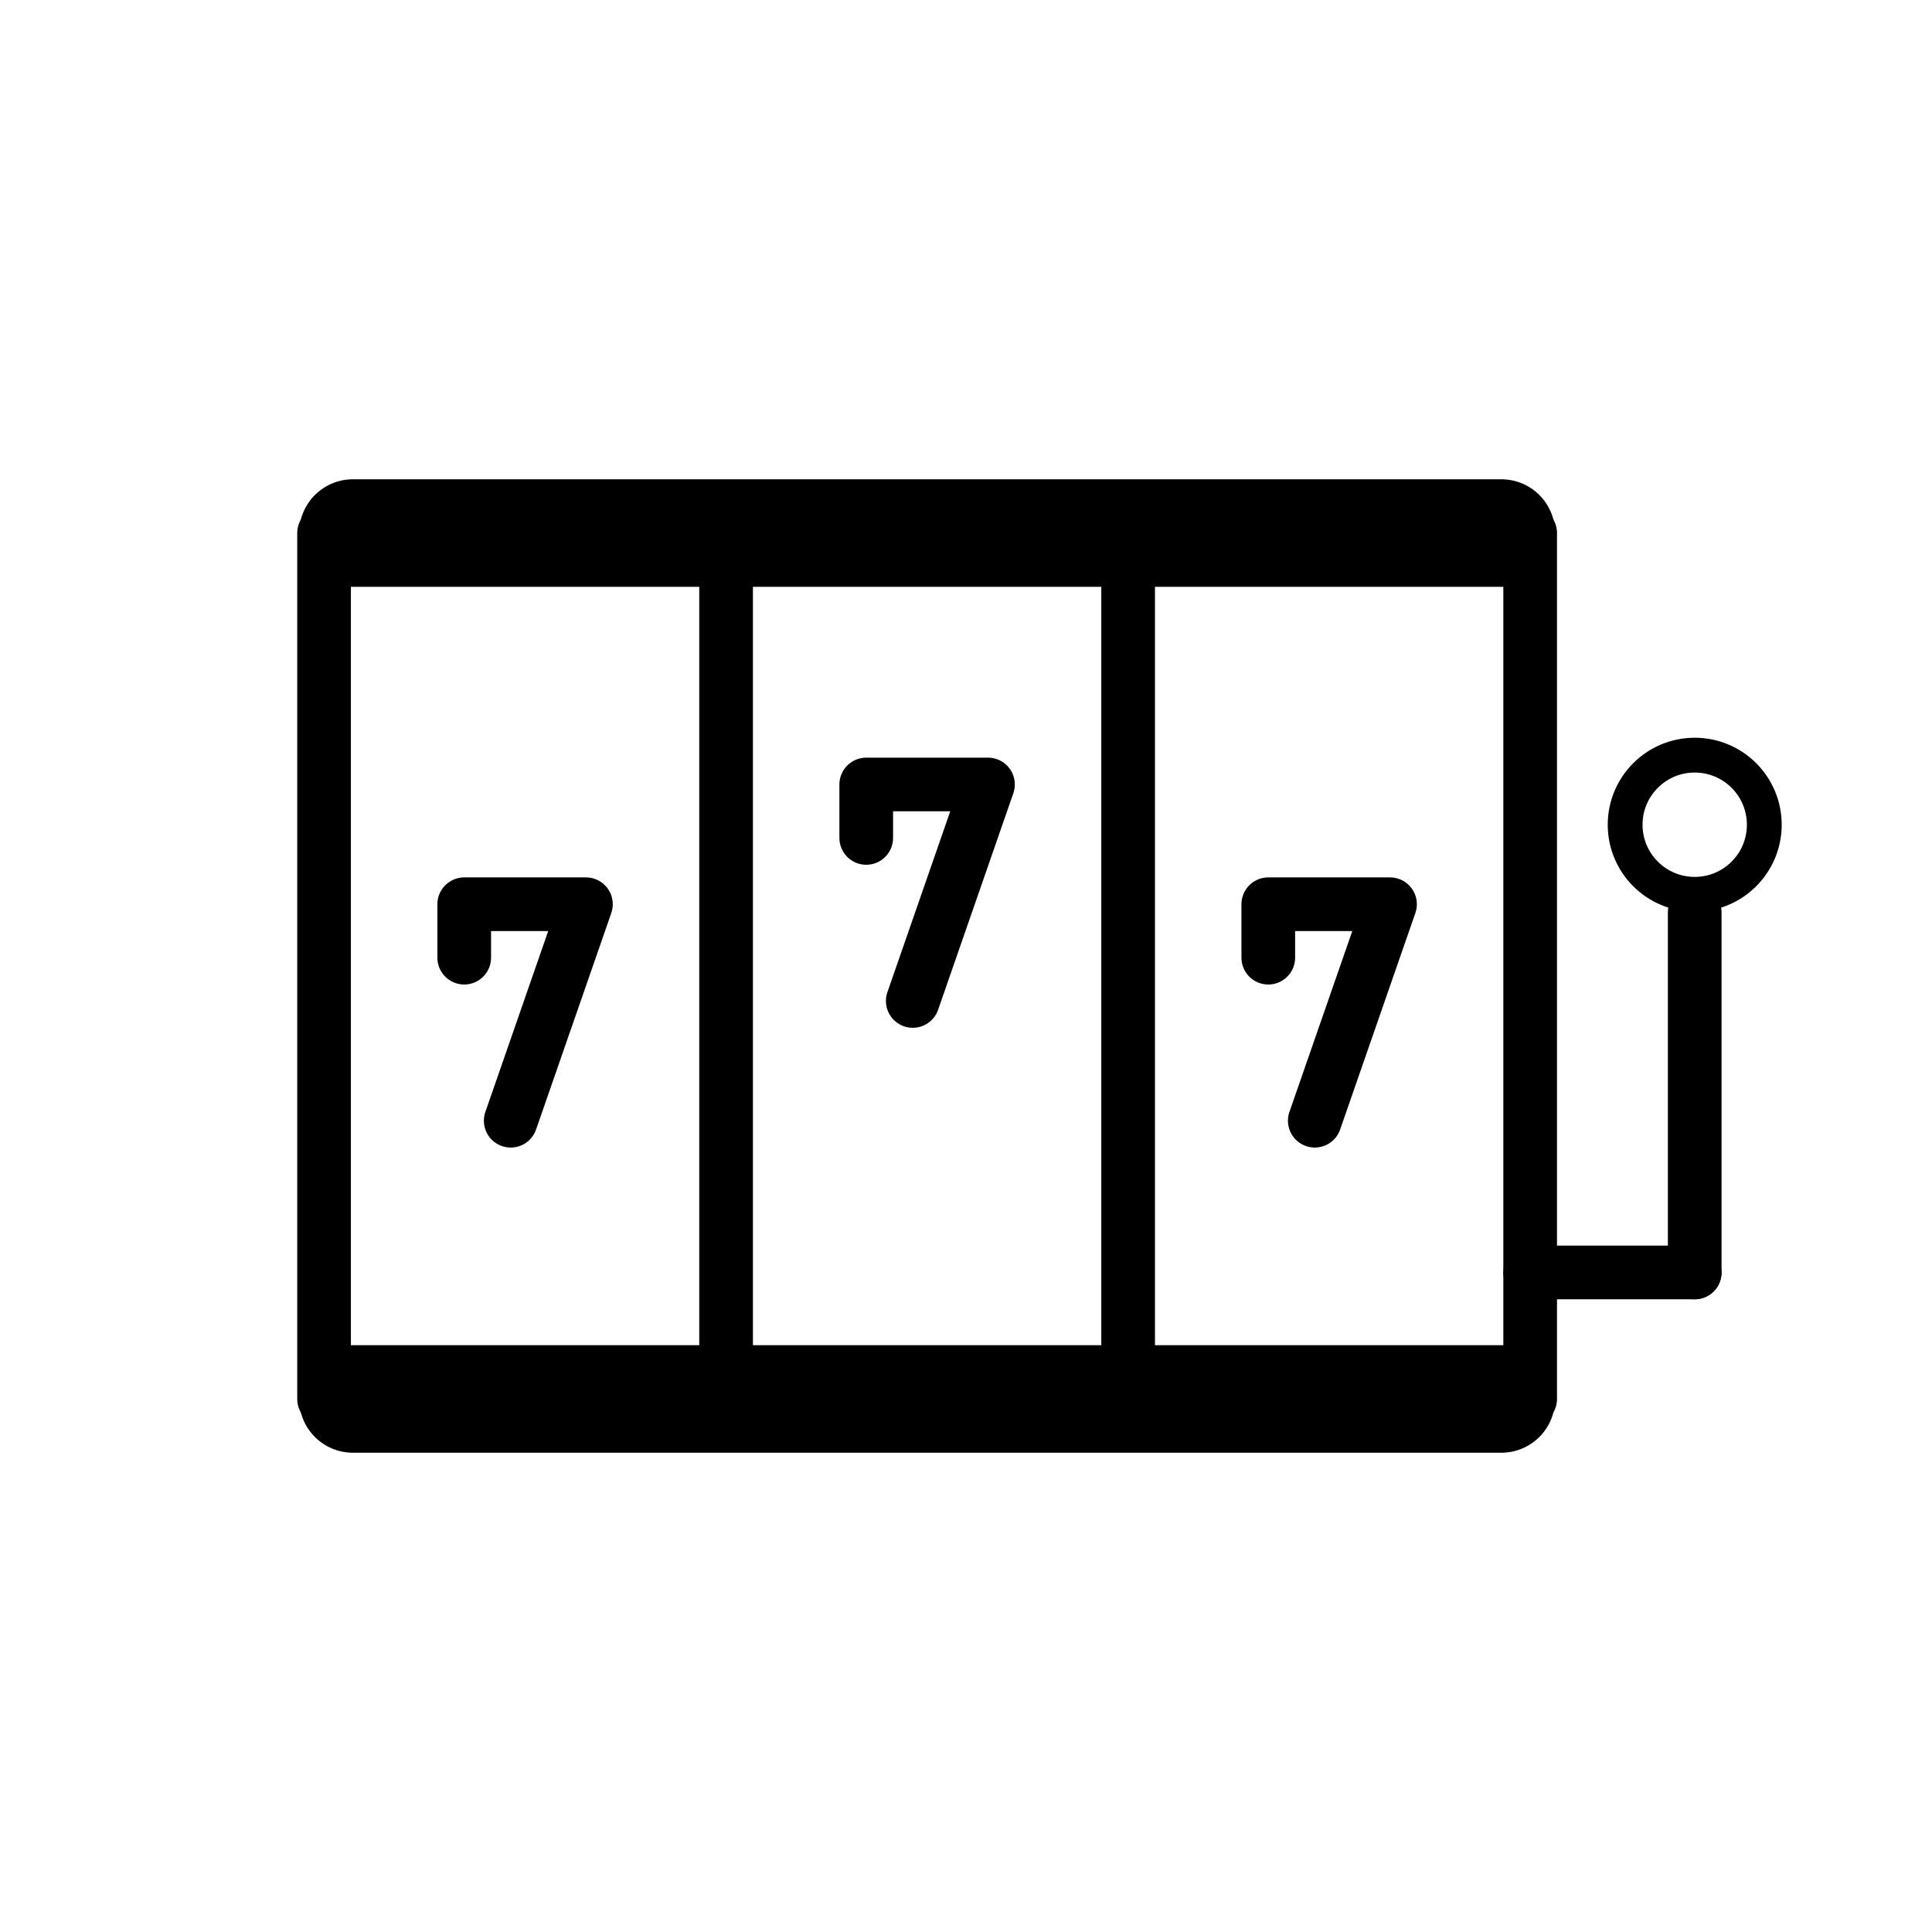
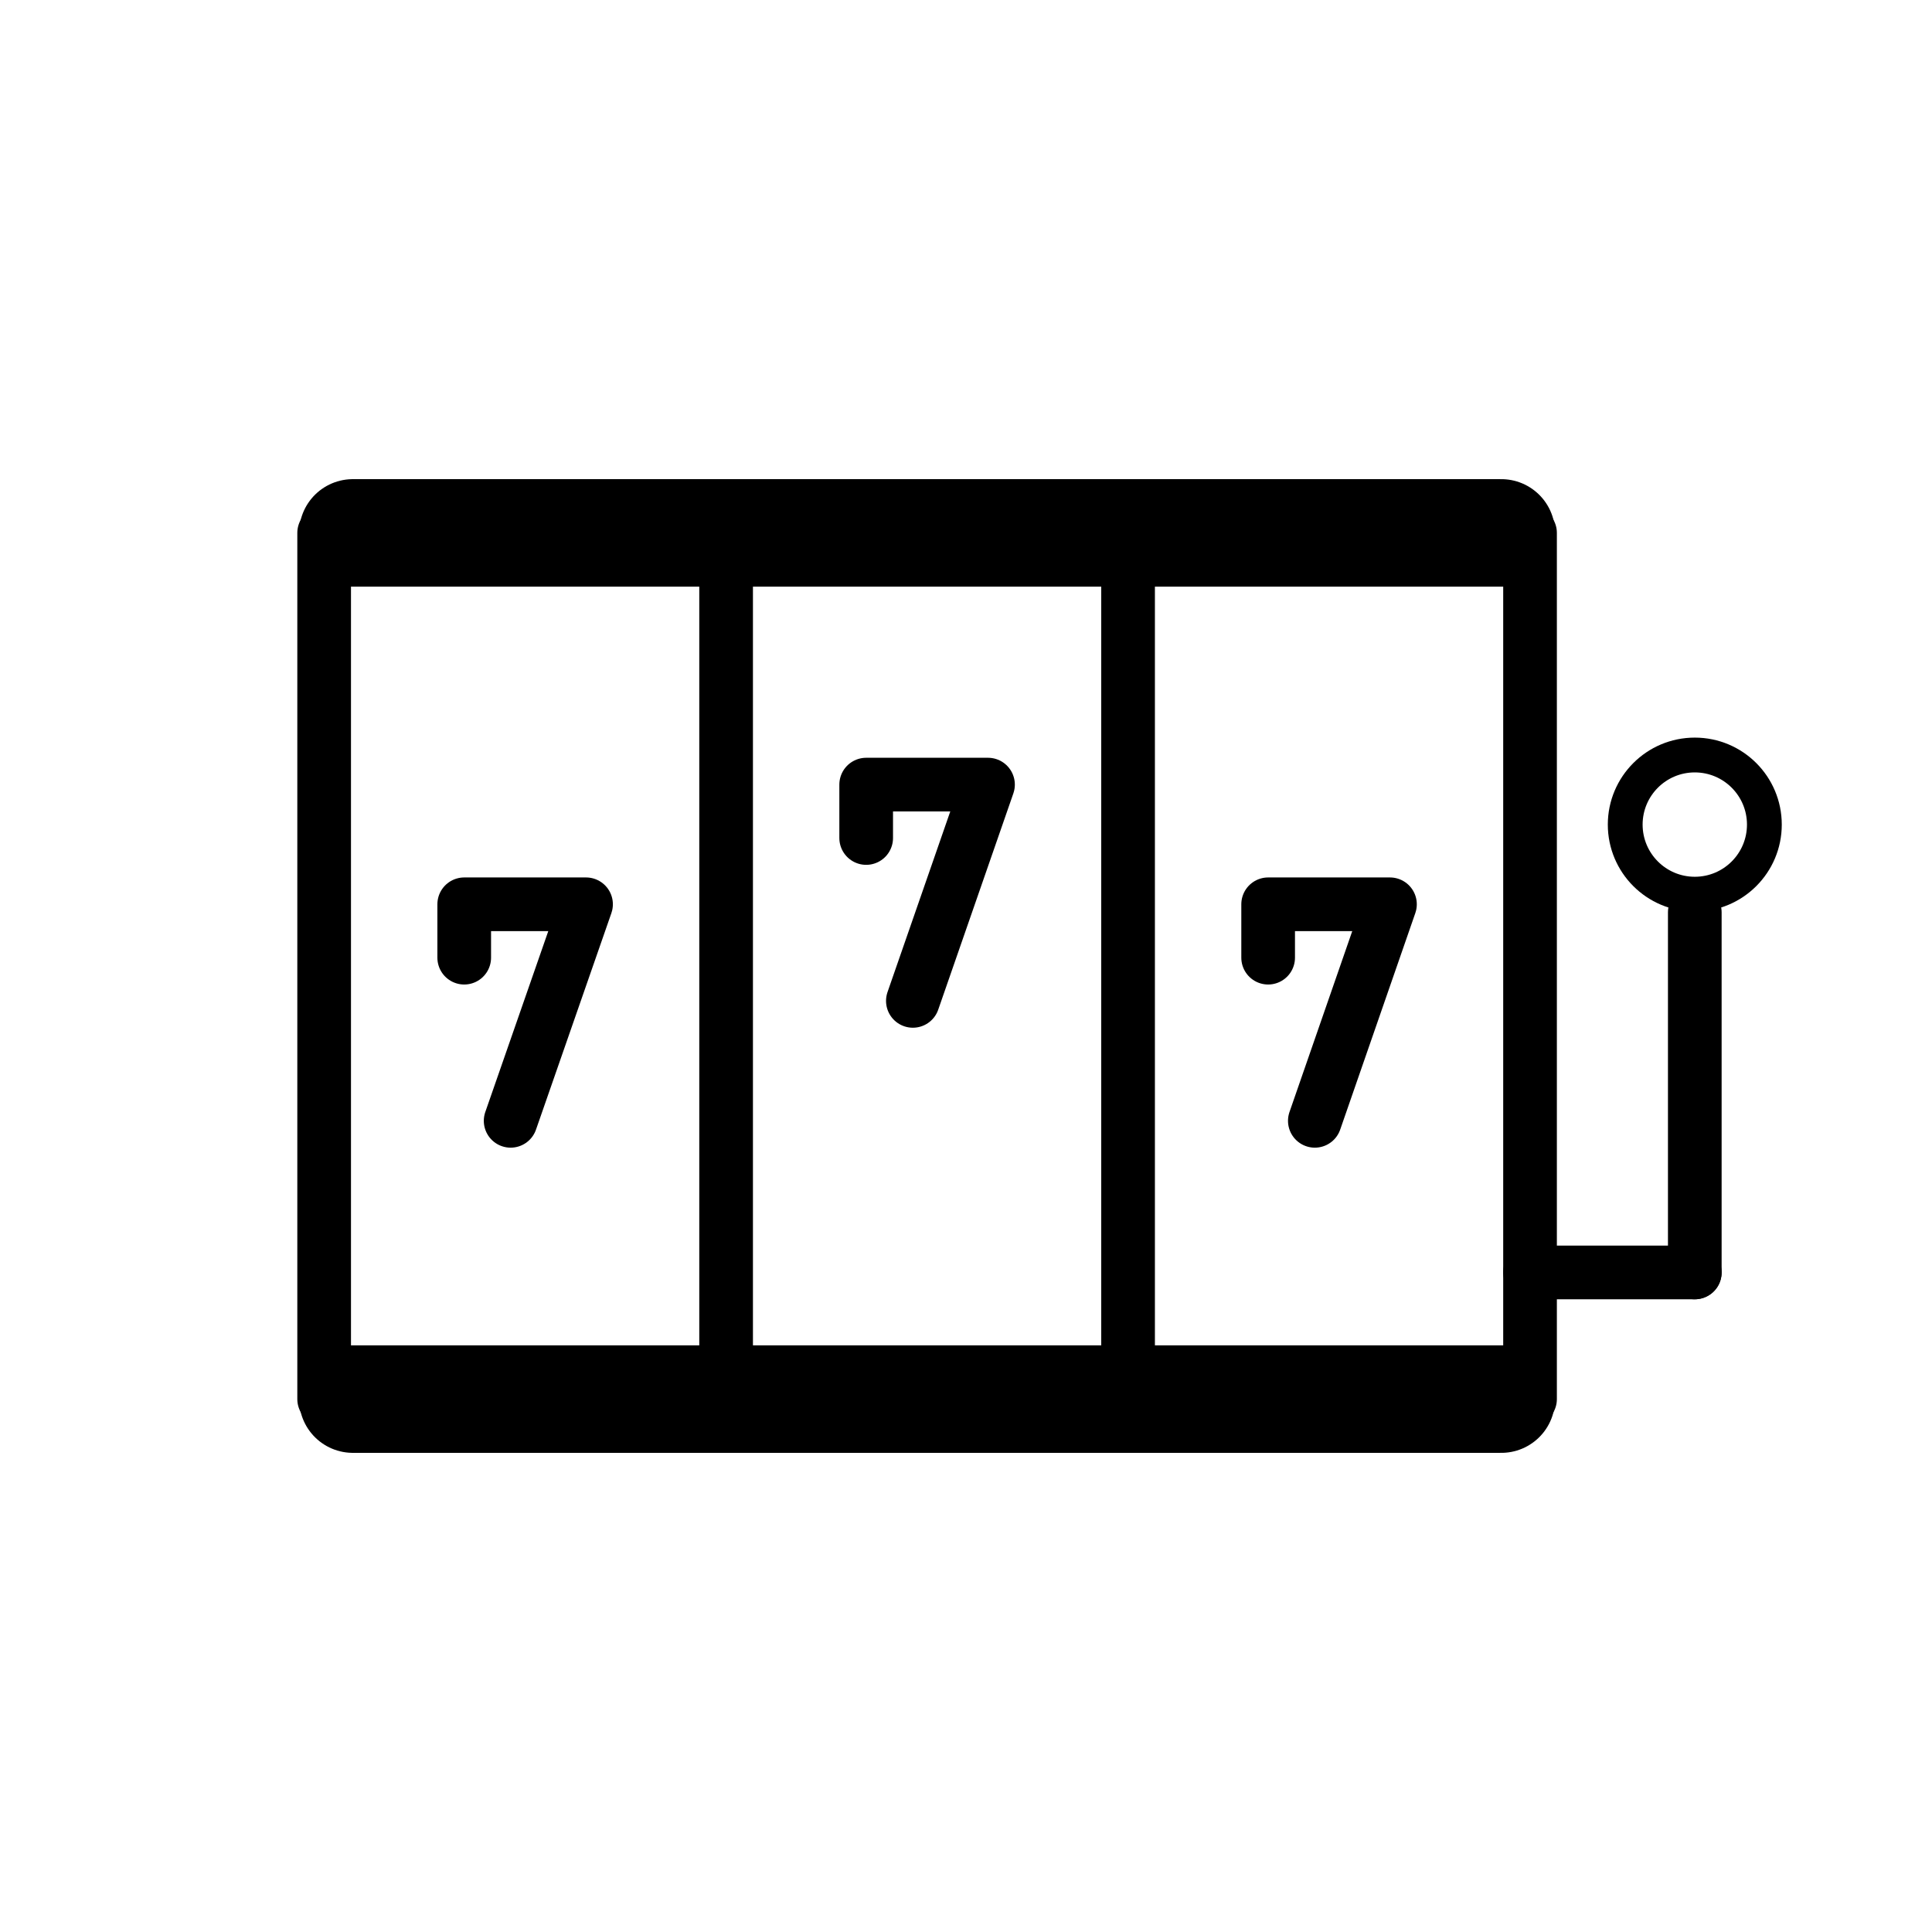
- <svg xmlns="http://www.w3.org/2000/svg" id="emoji" viewBox="0 0 72 72">
+ <svg xmlns="http://www.w3.org/2000/svg" id="emoji" viewBox="0 0 72 72" version="1.1">
  <g id="line">
-     <line x1="13.229" x2="55.872" y1="19.865" y2="19.865" stroke="#000" stroke-linecap="round" stroke-linejoin="round" stroke-width="2.305" />
-     <line x1="12.077" x2="12.077" y1="52.135" y2="19.865" fill="none" stroke="#000" stroke-linecap="round" stroke-linejoin="round" stroke-width="2" />
-     <line x1="55.951" x2="13.151" y1="52.135" y2="52.135" fill="none" stroke="#000" stroke-linecap="round" stroke-linejoin="round" stroke-width="4.007" />
-     <line x1="13.151" x2="55.951" y1="19.865" y2="19.865" fill="none" stroke="#000" stroke-linecap="round" stroke-linejoin="round" stroke-width="4.007" />
-     <line x1="27.059" x2="27.059" y1="19.865" y2="52.135" fill="none" stroke="#000" stroke-linecap="round" stroke-linejoin="round" stroke-width="2" />
-     <line x1="42.042" x2="42.042" y1="19.865" y2="52.135" fill="none" stroke="#000" stroke-linecap="round" stroke-linejoin="round" stroke-width="2" />
-     <line x1="57.025" x2="63.157" y1="47.42" y2="47.42" fill="none" stroke="#000" stroke-linecap="round" stroke-linejoin="round" stroke-width="2" />
-     <line x1="63.157" x2="63.157" y1="47.42" y2="34.002" fill="none" stroke="#000" stroke-linecap="round" stroke-linejoin="round" stroke-width="2" />
-     <circle cx="63.157" cy="30.735" r="2.593" fill="none" stroke="#000" stroke-miterlimit="10" stroke-width="1.297" />
-     <polyline fill="none" stroke="#000" stroke-linecap="round" stroke-linejoin="round" stroke-width="2" points="17.3 35.69 17.3 33.698 21.836 33.698 19.033 41.766" />
-     <polyline fill="none" stroke="#000" stroke-linecap="round" stroke-linejoin="round" stroke-width="2" points="32.282 31.227 32.282 29.235 36.819 29.235 34.016 37.303" />
-     <polyline fill="none" stroke="#000" stroke-linecap="round" stroke-linejoin="round" stroke-width="2" points="47.265 35.69 47.265 33.698 51.802 33.698 48.998 41.766" />
-     <line x1="57.025" x2="57.025" y1="19.865" y2="52.135" fill="none" stroke="#000" stroke-linecap="round" stroke-linejoin="round" stroke-width="2" />
+     <line x1="13.23" x2="55.87" y1="19.86" y2="19.86" stroke="#000" stroke-linecap="round" stroke-linejoin="round" stroke-width="2.305" />
+     <line x1="12.08" x2="12.08" y1="52.14" y2="19.86" fill="none" stroke="#000" stroke-linecap="round" stroke-linejoin="round" stroke-width="2" />
+     <line x1="55.95" x2="13.15" y1="52.14" y2="52.14" fill="none" stroke="#000" stroke-linecap="round" stroke-linejoin="round" stroke-width="4.007" />
+     <line x1="13.15" x2="55.95" y1="19.86" y2="19.86" fill="none" stroke="#000" stroke-linecap="round" stroke-linejoin="round" stroke-width="4.007" />
+     <line x1="27.06" x2="27.06" y1="19.86" y2="52.14" fill="none" stroke="#000" stroke-linecap="round" stroke-linejoin="round" stroke-width="2" />
+     <line x1="42.04" x2="42.04" y1="19.86" y2="52.14" fill="none" stroke="#000" stroke-linecap="round" stroke-linejoin="round" stroke-width="2" />
+     <line x1="57.02" x2="63.16" y1="47.42" y2="47.42" fill="none" stroke="#000" stroke-linecap="round" stroke-linejoin="round" stroke-width="2" />
+     <line x1="63.16" x2="63.16" y1="47.42" y2="34" fill="none" stroke="#000" stroke-linecap="round" stroke-linejoin="round" stroke-width="2" />
+     <circle cx="63.16" cy="30.73" r="2.593" fill="none" stroke="#000" stroke-miterlimit="10" stroke-width="1.297" />
+     <polyline fill="none" stroke="#000" stroke-linecap="round" stroke-linejoin="round" stroke-width="2" points="17.3 35.69 17.3 33.7 21.84 33.7 19.03 41.77" />
+     <polyline fill="none" stroke="#000" stroke-linecap="round" stroke-linejoin="round" stroke-width="2" points="32.28 31.23 32.28 29.24 36.82 29.24 34.02 37.3" />
+     <polyline fill="none" stroke="#000" stroke-linecap="round" stroke-linejoin="round" stroke-width="2" points="47.26 35.69 47.26 33.7 51.8 33.7 49 41.77" />
+     <line x1="57.02" x2="57.02" y1="19.86" y2="52.14" fill="none" stroke="#000" stroke-linecap="round" stroke-linejoin="round" stroke-width="2" />
  </g>
</svg>
